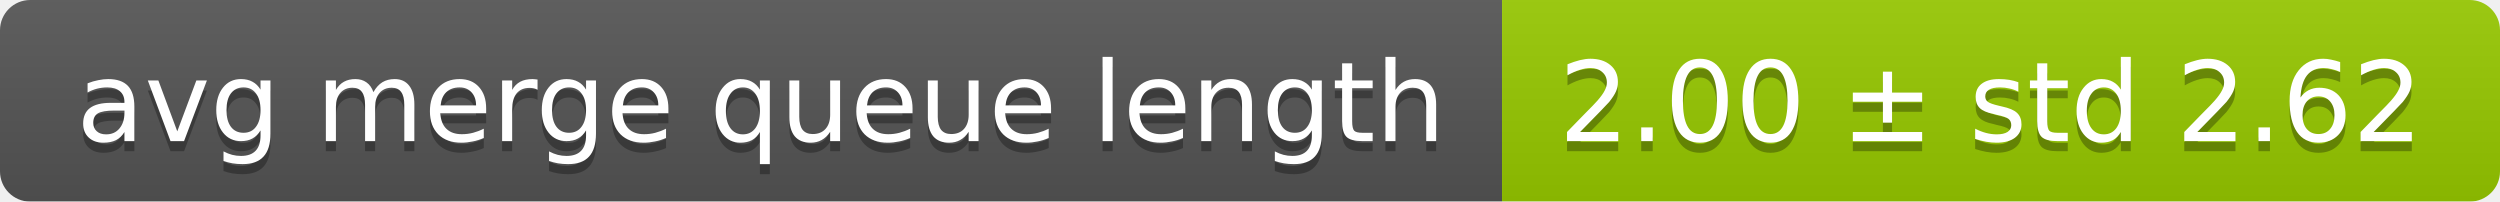
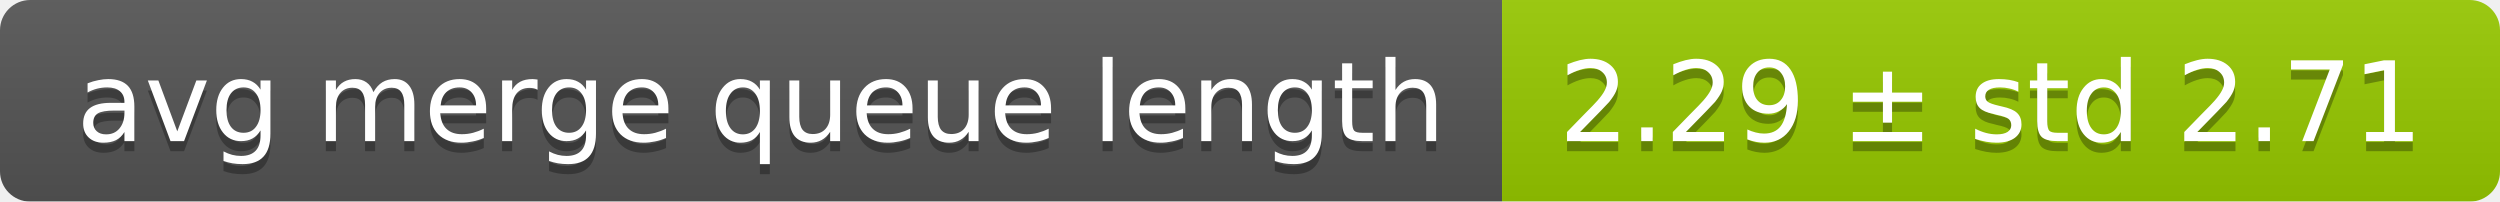
<svg xmlns="http://www.w3.org/2000/svg" width="248" height="20">
  <linearGradient id="smooth" x2="0" y2="100%">
    <stop offset="0" stop-color="#bbb" stop-opacity=".1" />
    <stop offset="1" stop-opacity=".1" />
  </linearGradient>
  <mask id="round">
    <rect width="248" height="20" rx="3" fill="#fff" />
  </mask>
  <g mask="url(#round)">
    <rect width="149" height="20" fill="#555" />
    <rect x="149" width="99" height="20" fill="#97ca00" />
    <rect width="248" height="20" fill="url(#smooth)" />
  </g>
  <g fill="#fff" text-anchor="middle" font-family="DejaVu Sans,Verdana,Geneva,sans-serif" font-size="11">
    <text x="75.5" y="15" fill="#010101" fill-opacity=".3">avg merge queue length</text>
    <text x="75.5" y="14">avg merge queue length</text>
-     <text x="197.5" y="15" fill="#010101" fill-opacity=".3">2.00 ± std 2.62</text>
-     <text x="197.5" y="14">2.00 ± std 2.62</text>
+     <text x="197.5" y="15" fill="#010101" fill-opacity=".3">2.29 ± std 2.71</text>
+     <text x="197.5" y="14">2.29 ± std 2.71</text>
  </g>
</svg>
